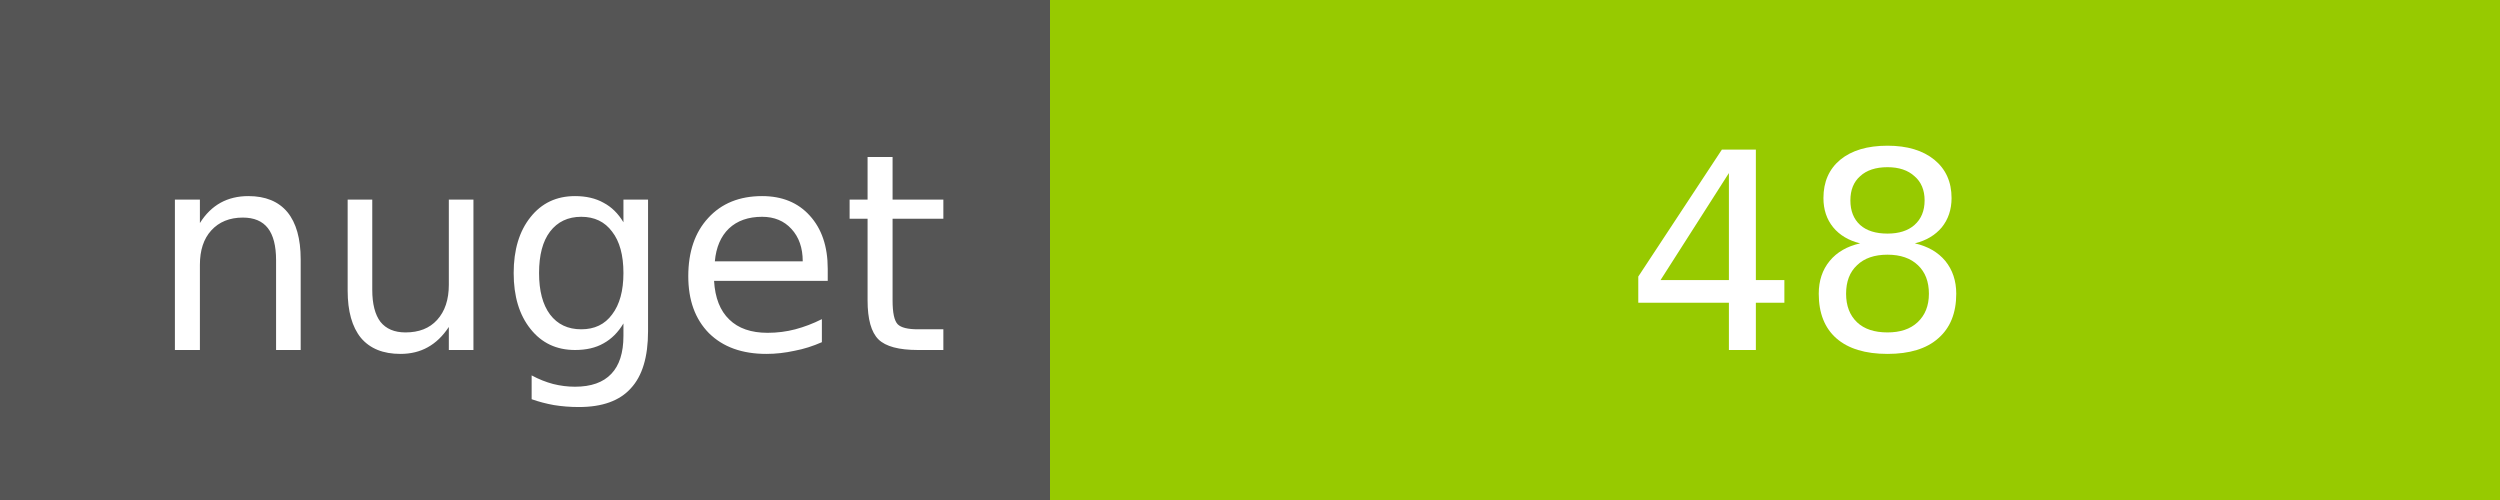
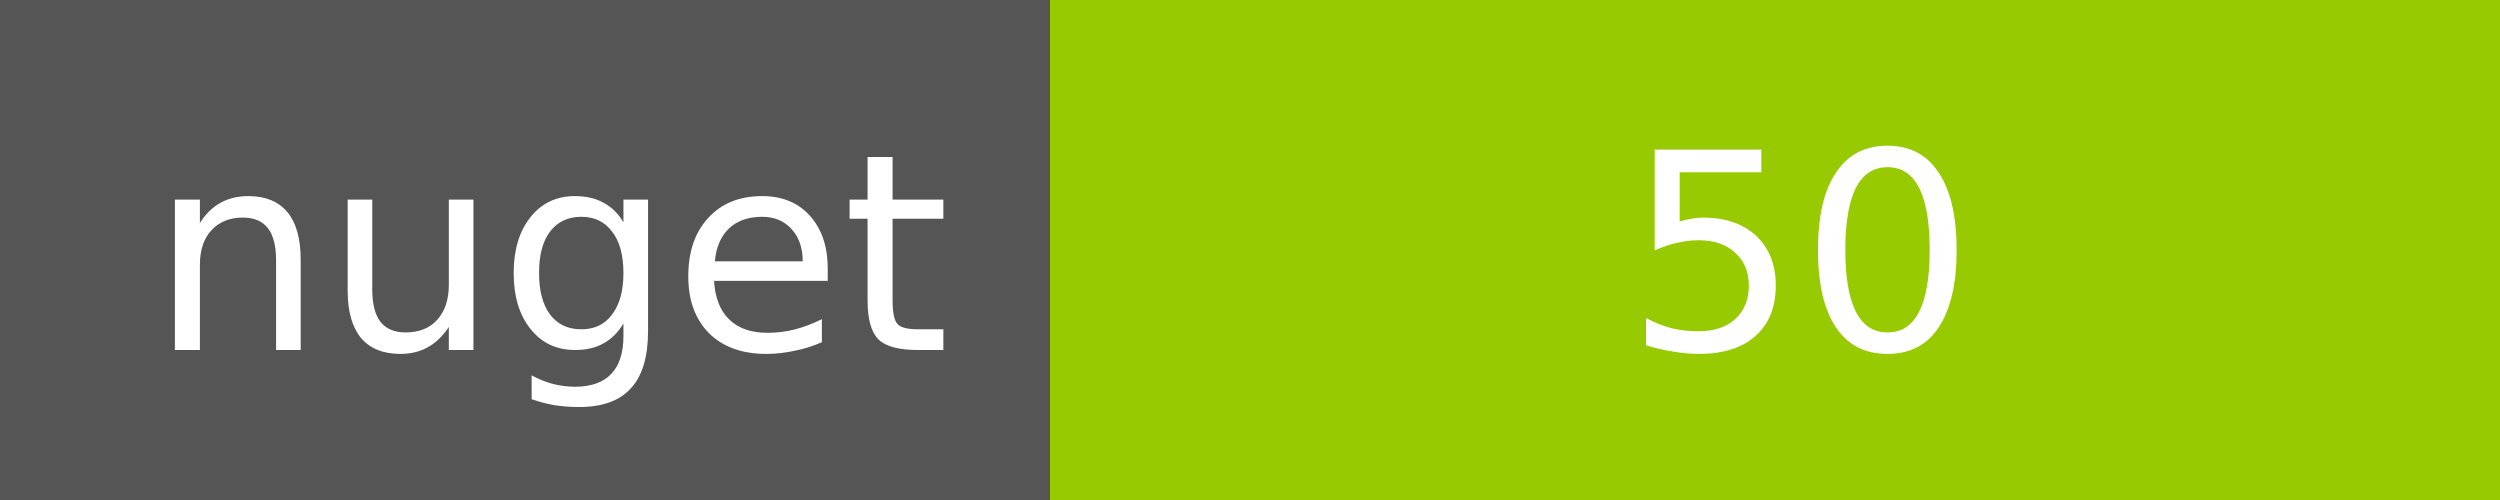
<svg xmlns="http://www.w3.org/2000/svg" width="100" height="20">
  <g shape-rendering="crispEdges">
    <path fill="#555" d="M0 0h42v20H0z" />
    <path fill="#97CA00" d="M42 0h58v20H42z" />
  </g>
  <g fill="#fff" text-anchor="middle" font-family="DejaVu Sans,Verdana,Geneva,sans-serif" font-size="11">
    <text x="22" y="14">nuget</text>
-     <text x="72" y="14">48</text>
+     <text x="72" y="14">50</text>
  </g>
</svg>
